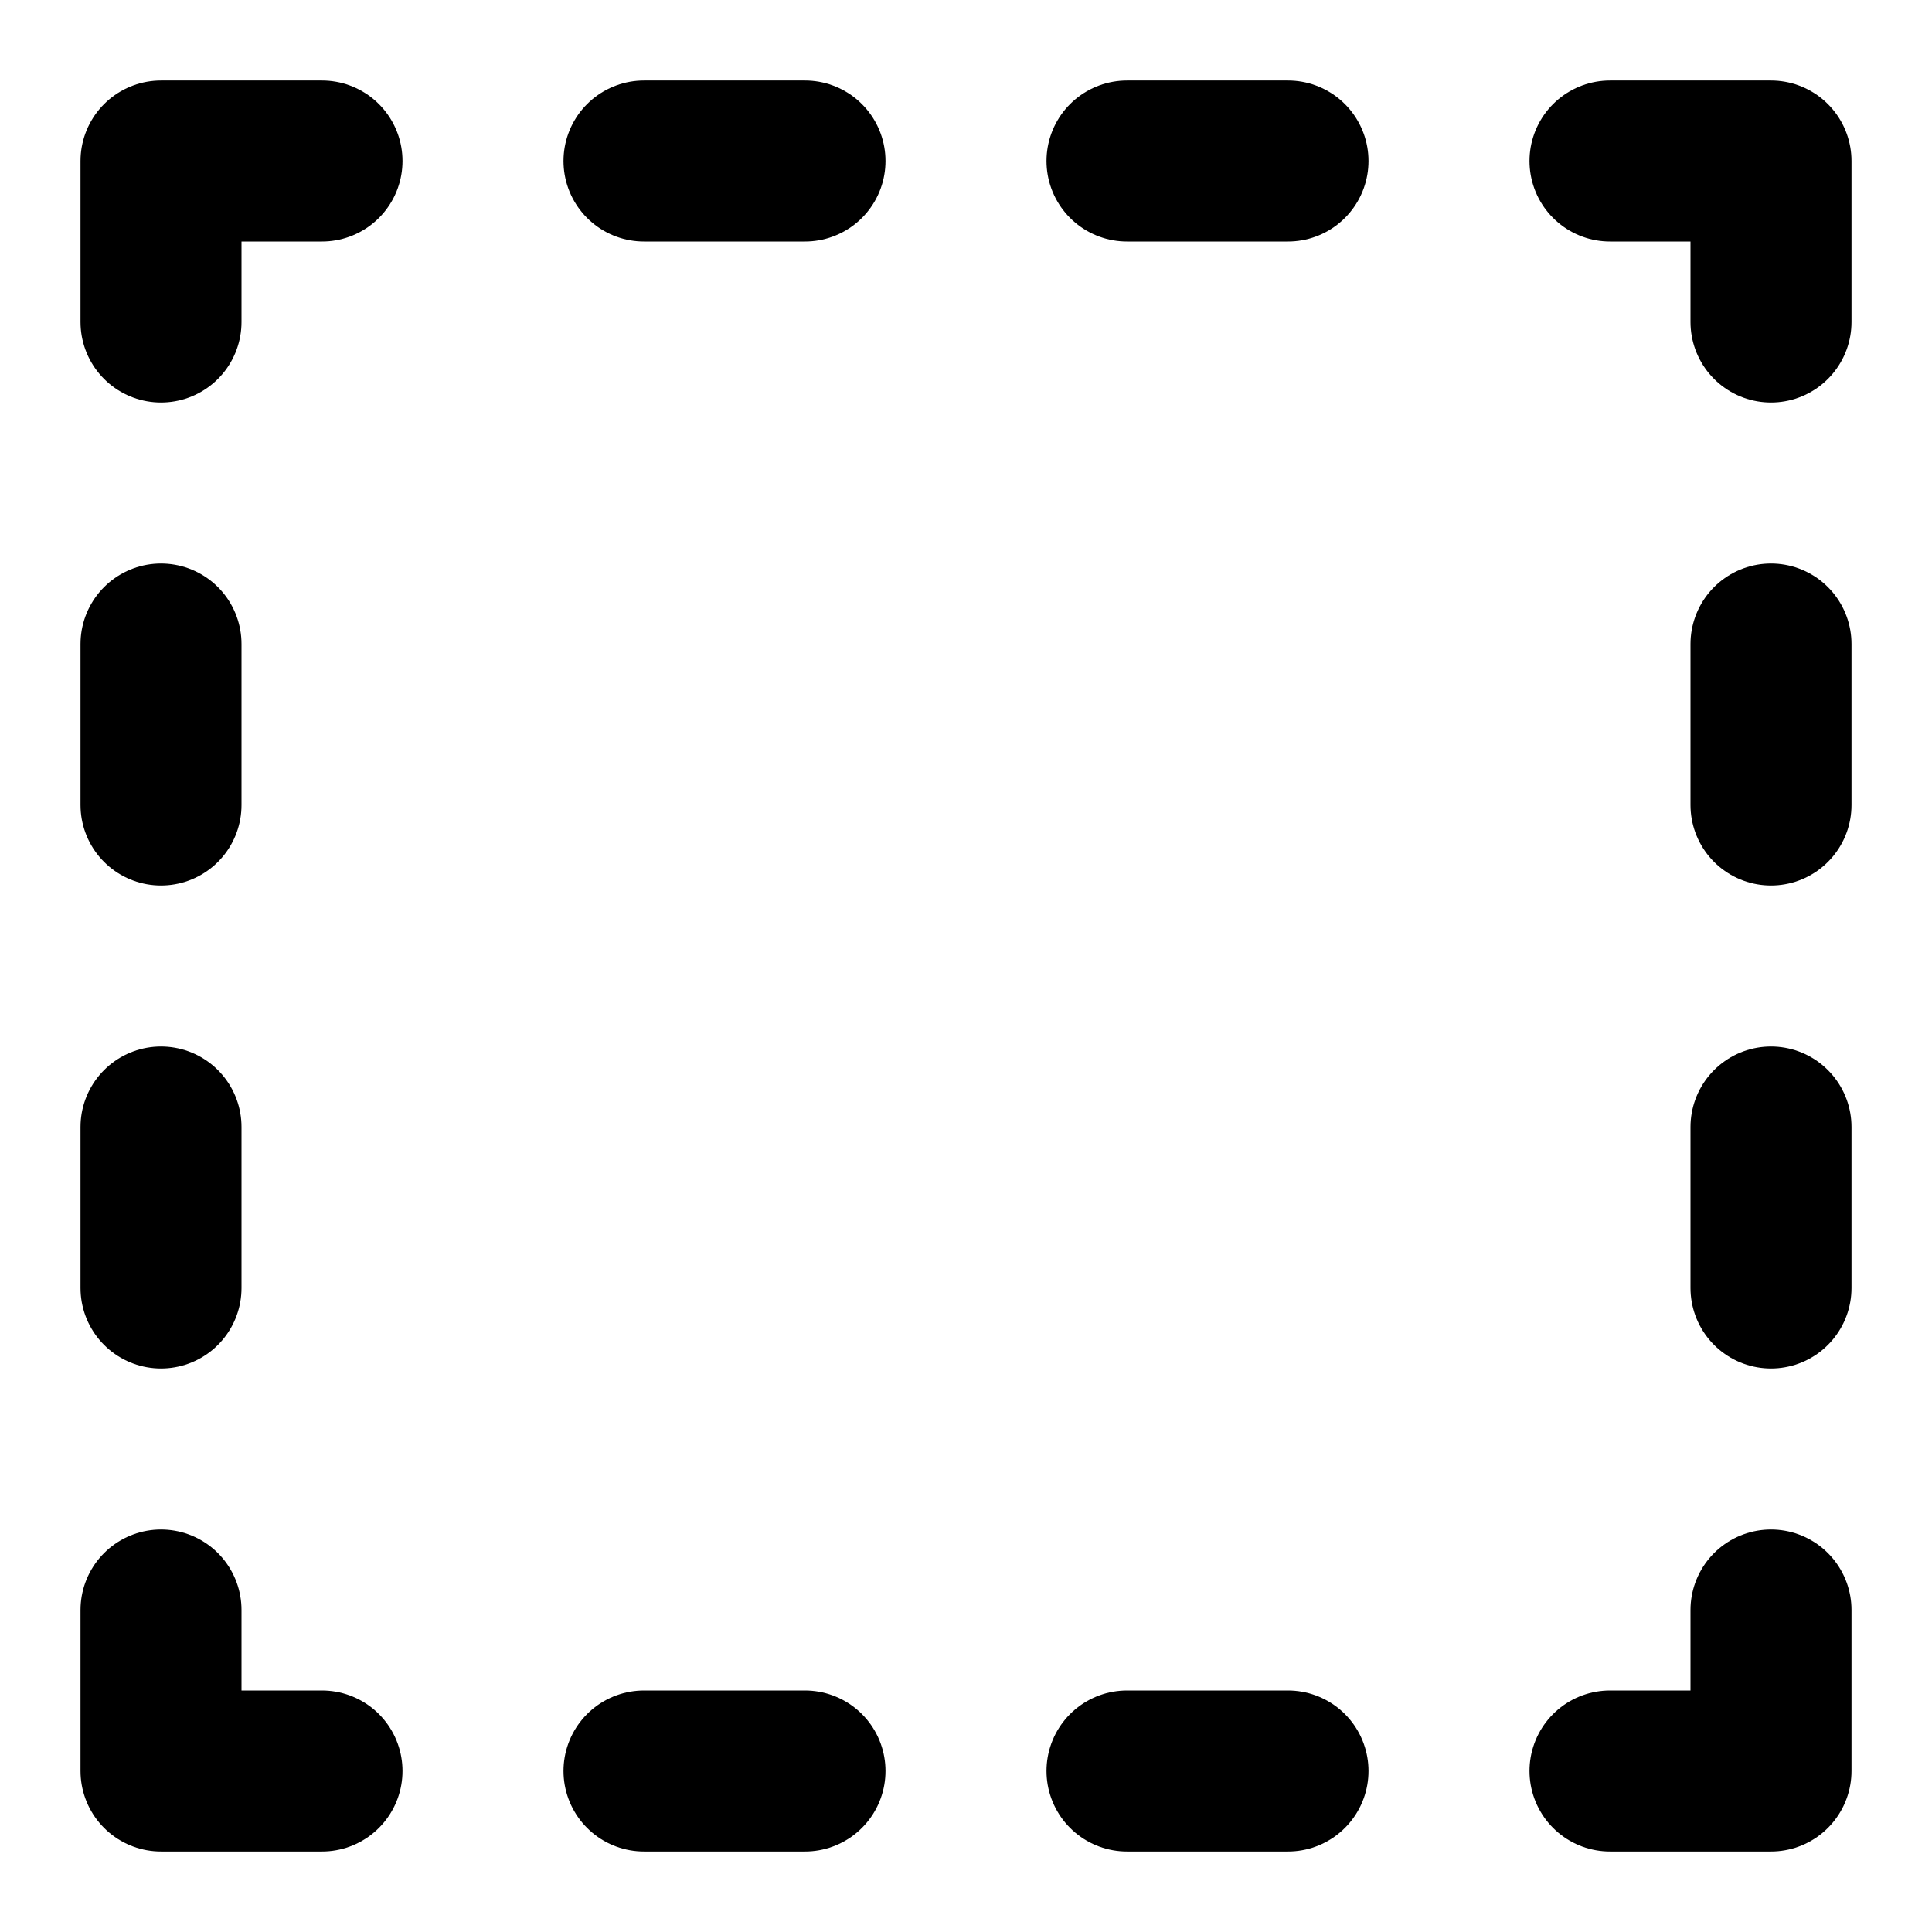
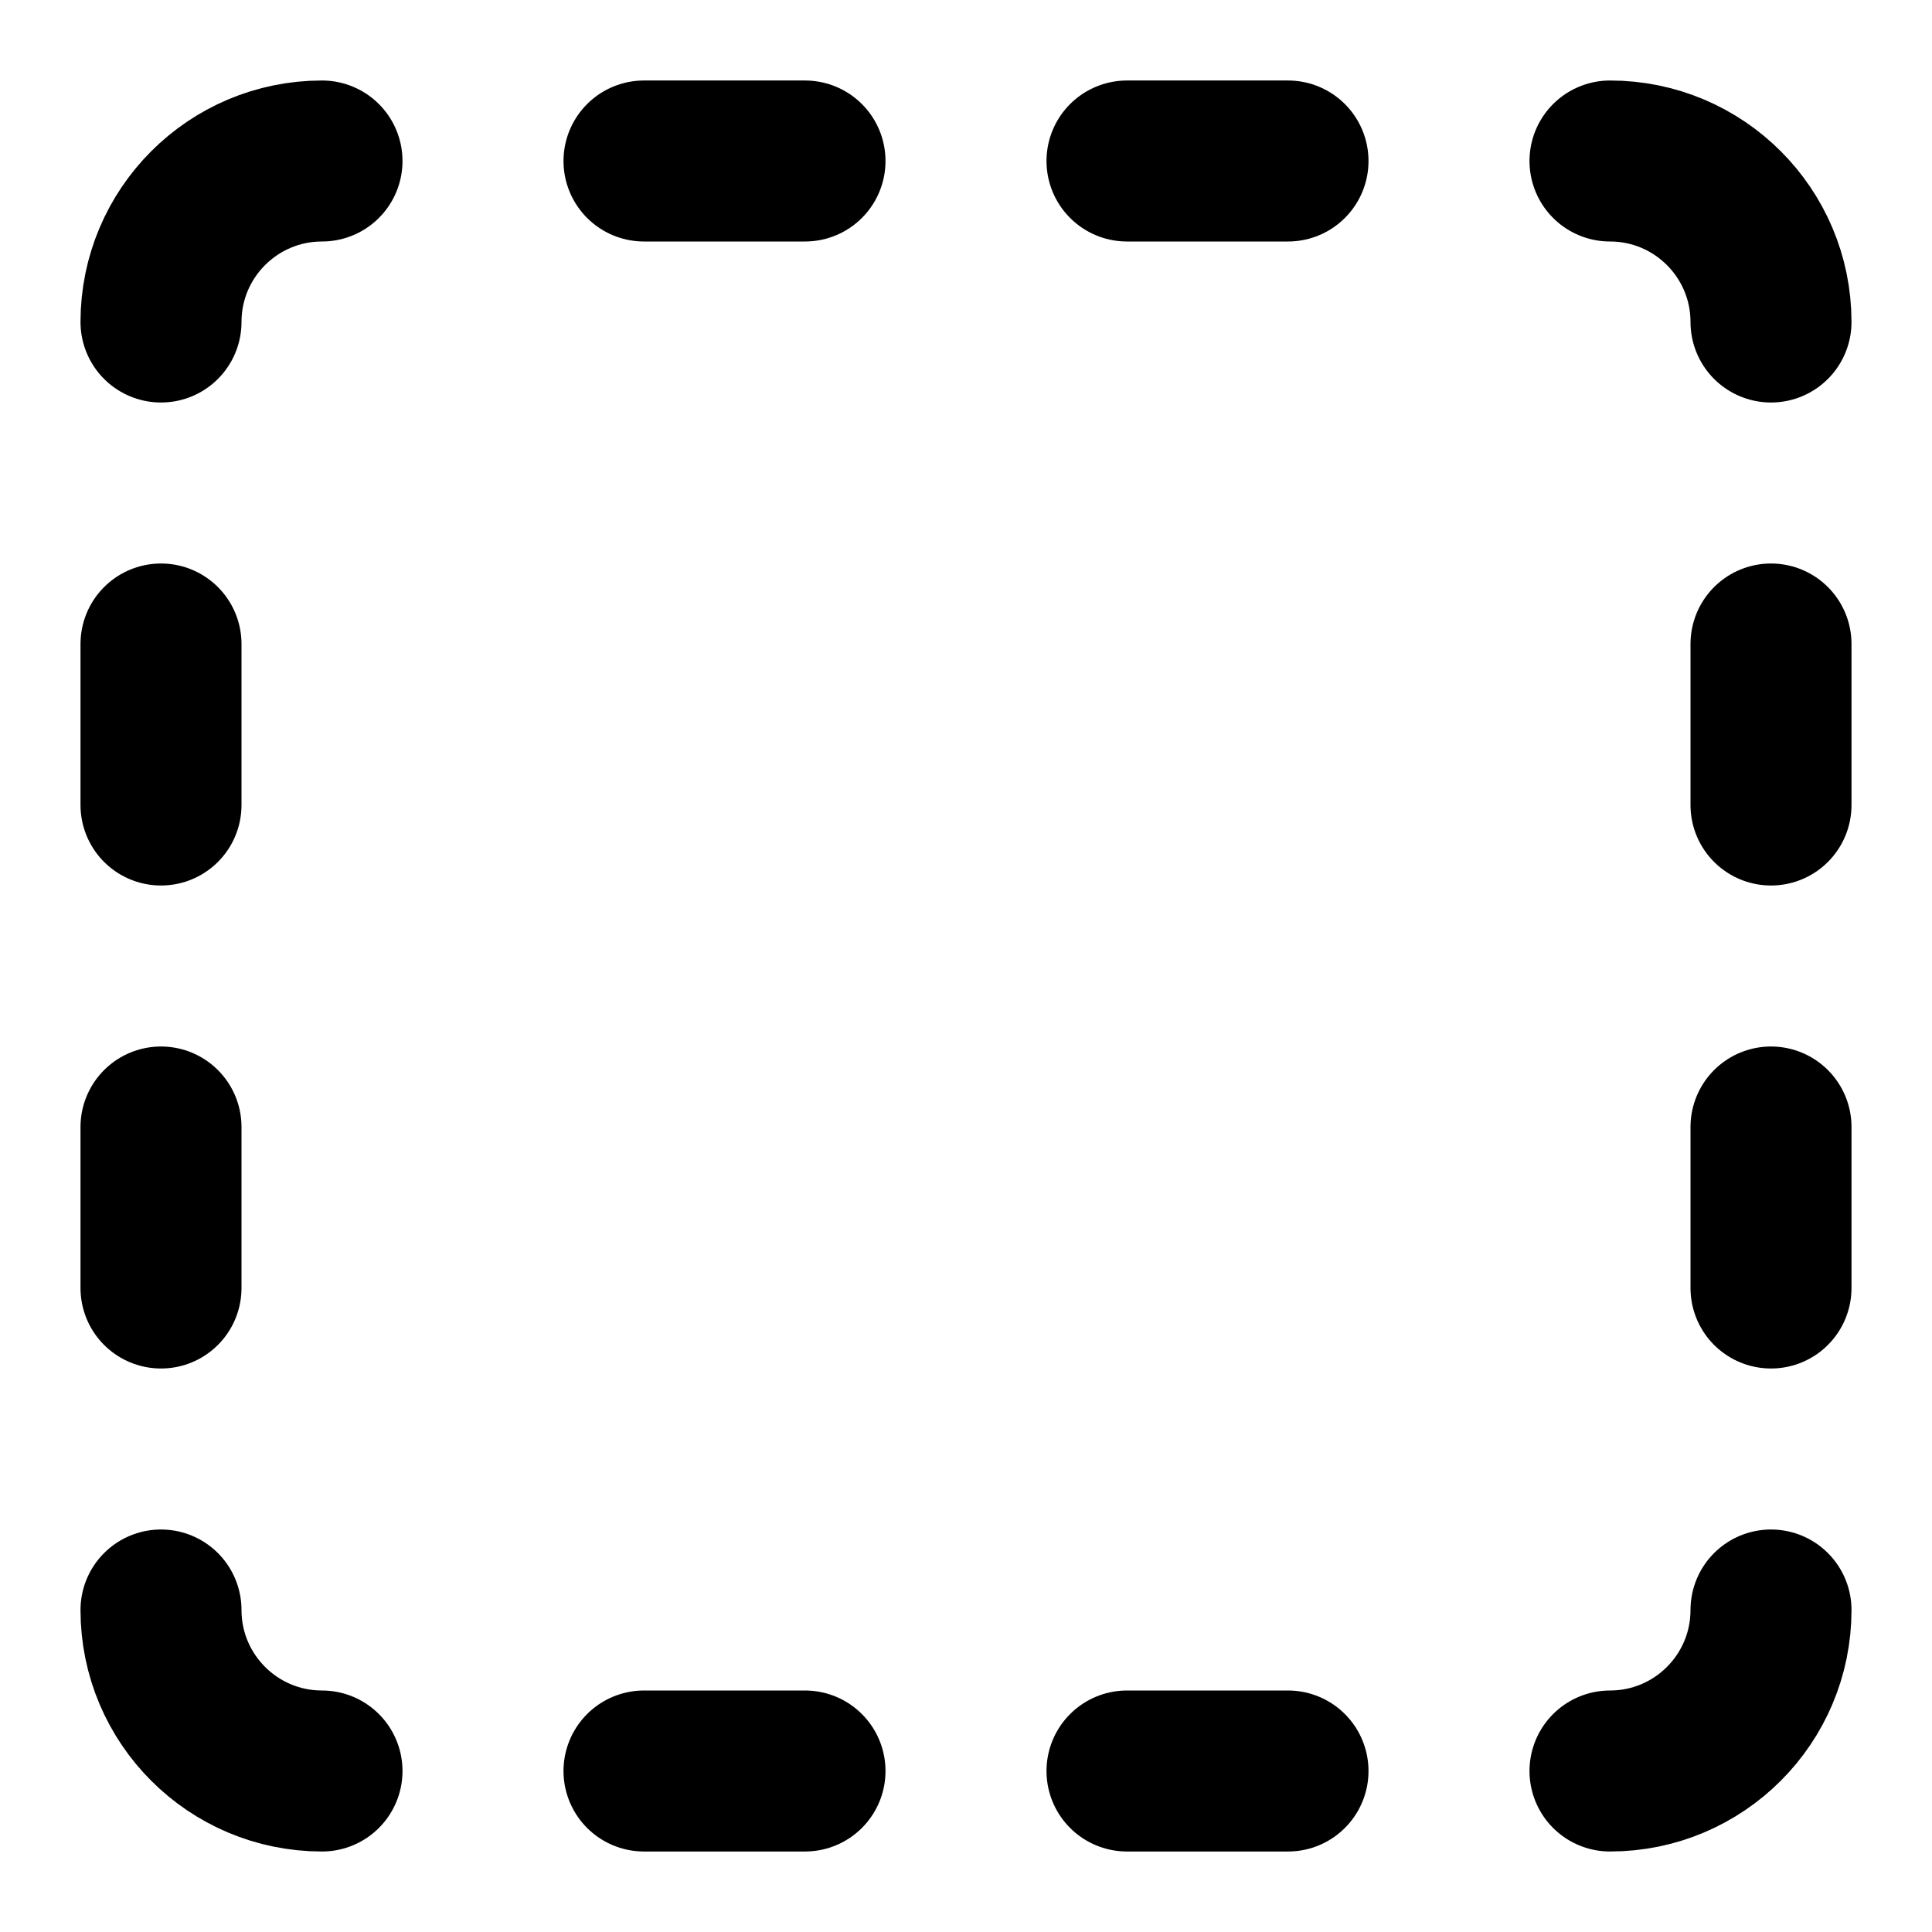
<svg xmlns="http://www.w3.org/2000/svg" width="24" height="24" viewBox="0 0 24 24" fill="none" stroke="currentColor" stroke-width="2" stroke-linecap="round" stroke-linejoin="round">
-   <polyline points="2 4 2 2 4 2" />
+   <path d="M4 2a2 2 0 00-2 2" />
  <line x1="8" y1="2" x2="10" y2="2" />
  <line x1="14" y1="2" x2="16" y2="2" />
-   <polyline points="20 2 22 2 22 4" />
+   <path d="M4 22a2 2 0 01-2-2" />
  <line x1="22" y1="8" x2="22" y2="10" />
  <line x1="22" y1="14" x2="22" y2="16" />
-   <polyline points="22 20 22 22 20 22" />
+   <path d="M22 20a2 2 0 01-2 2" />
  <line x1="14" y1="22" x2="16" y2="22" />
  <line x1="8" y1="22" x2="10" y2="22" />
-   <polyline points="2 20 2 22 4 22" />
+   <path d="M20 2a2 2 0 012 2" />
  <line x1="2" y1="14" x2="2" y2="16" />
  <line x1="2" y1="8" x2="2" y2="10" />
</svg>
